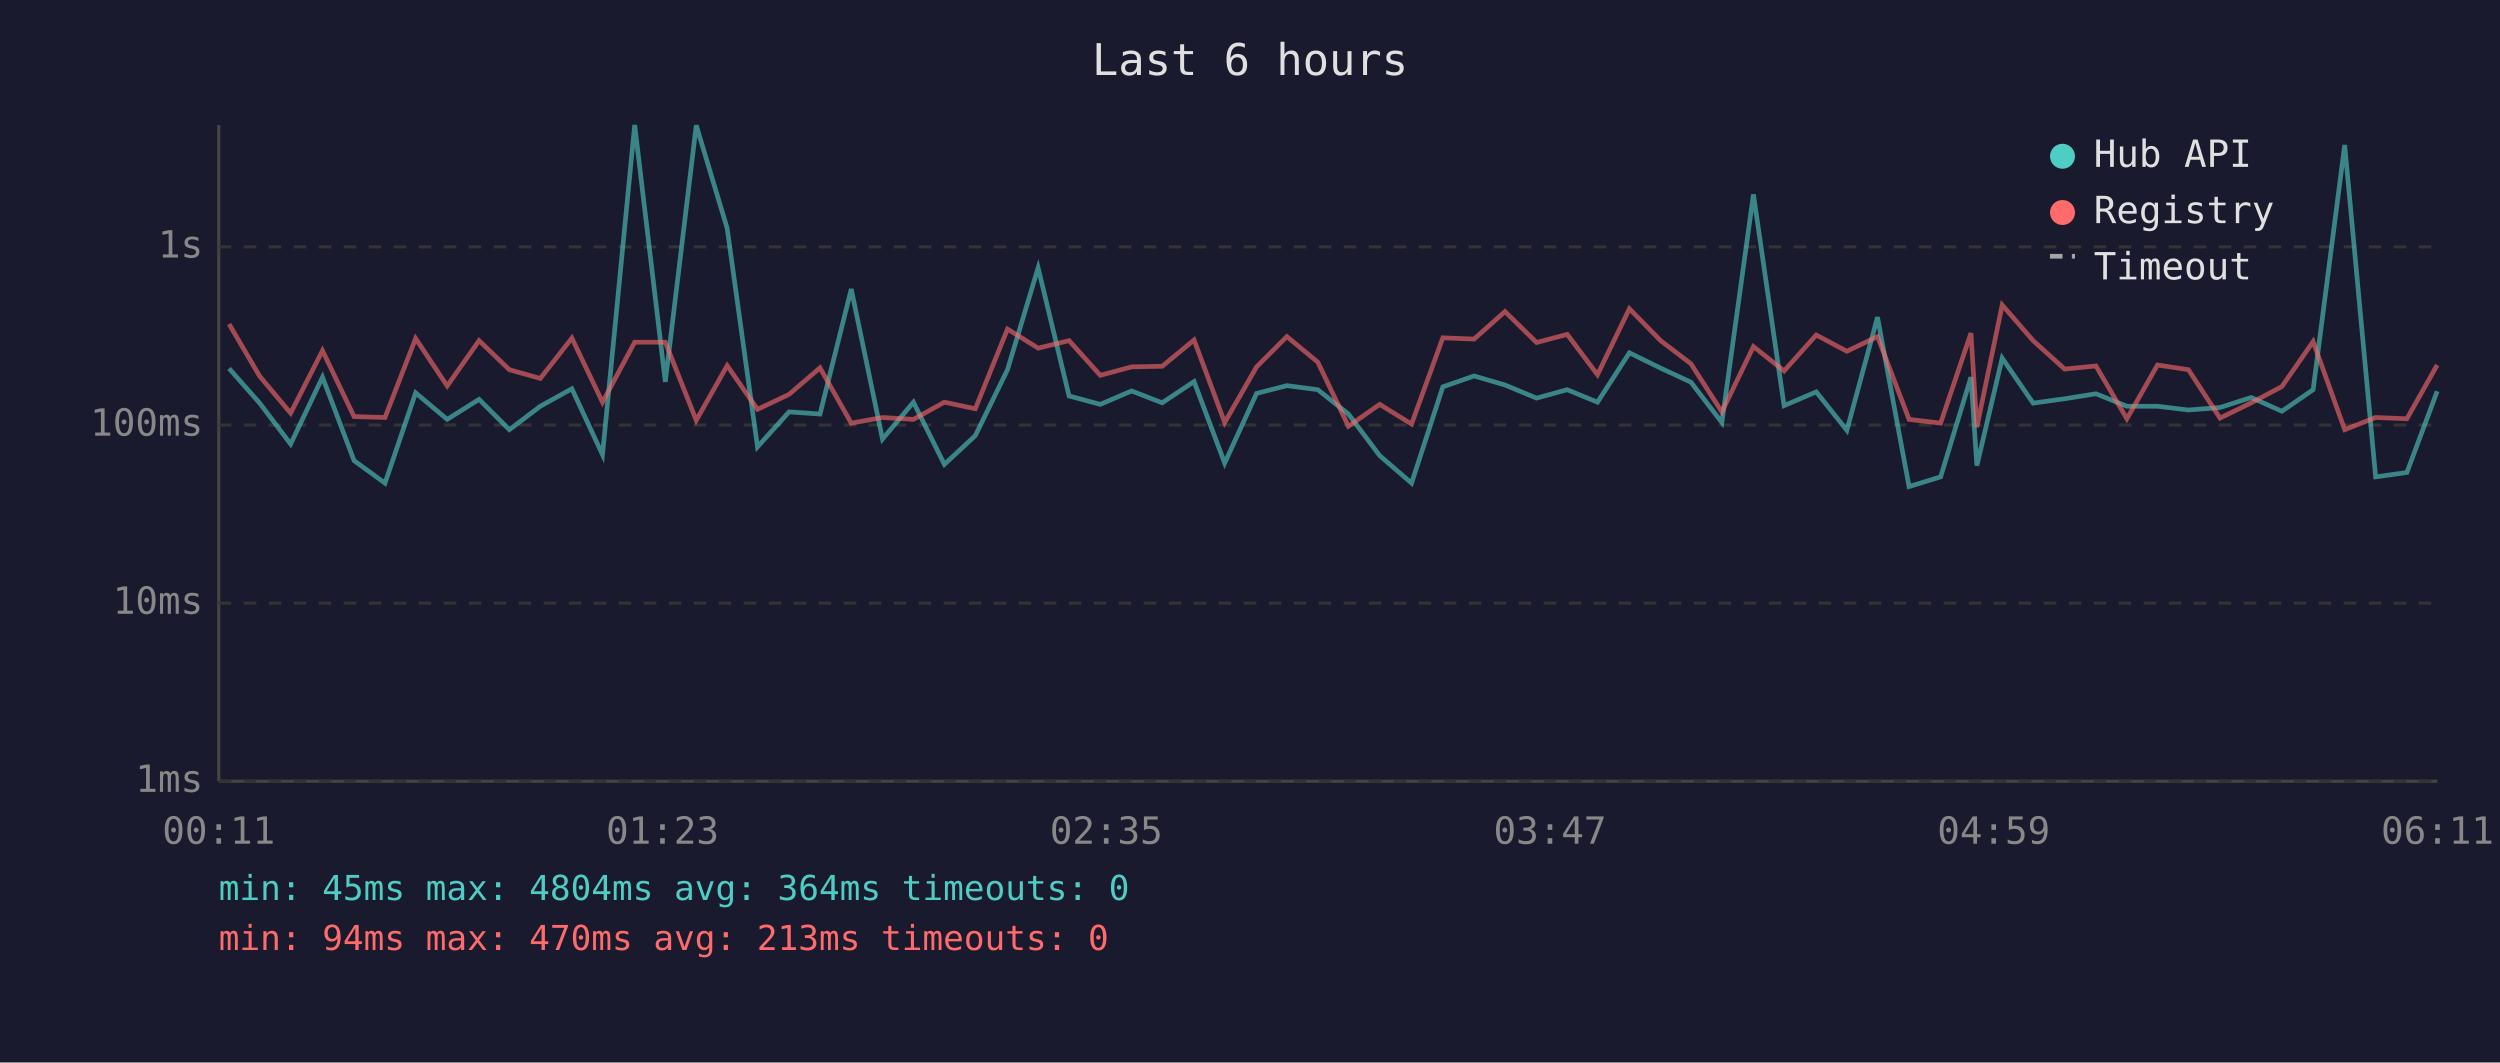
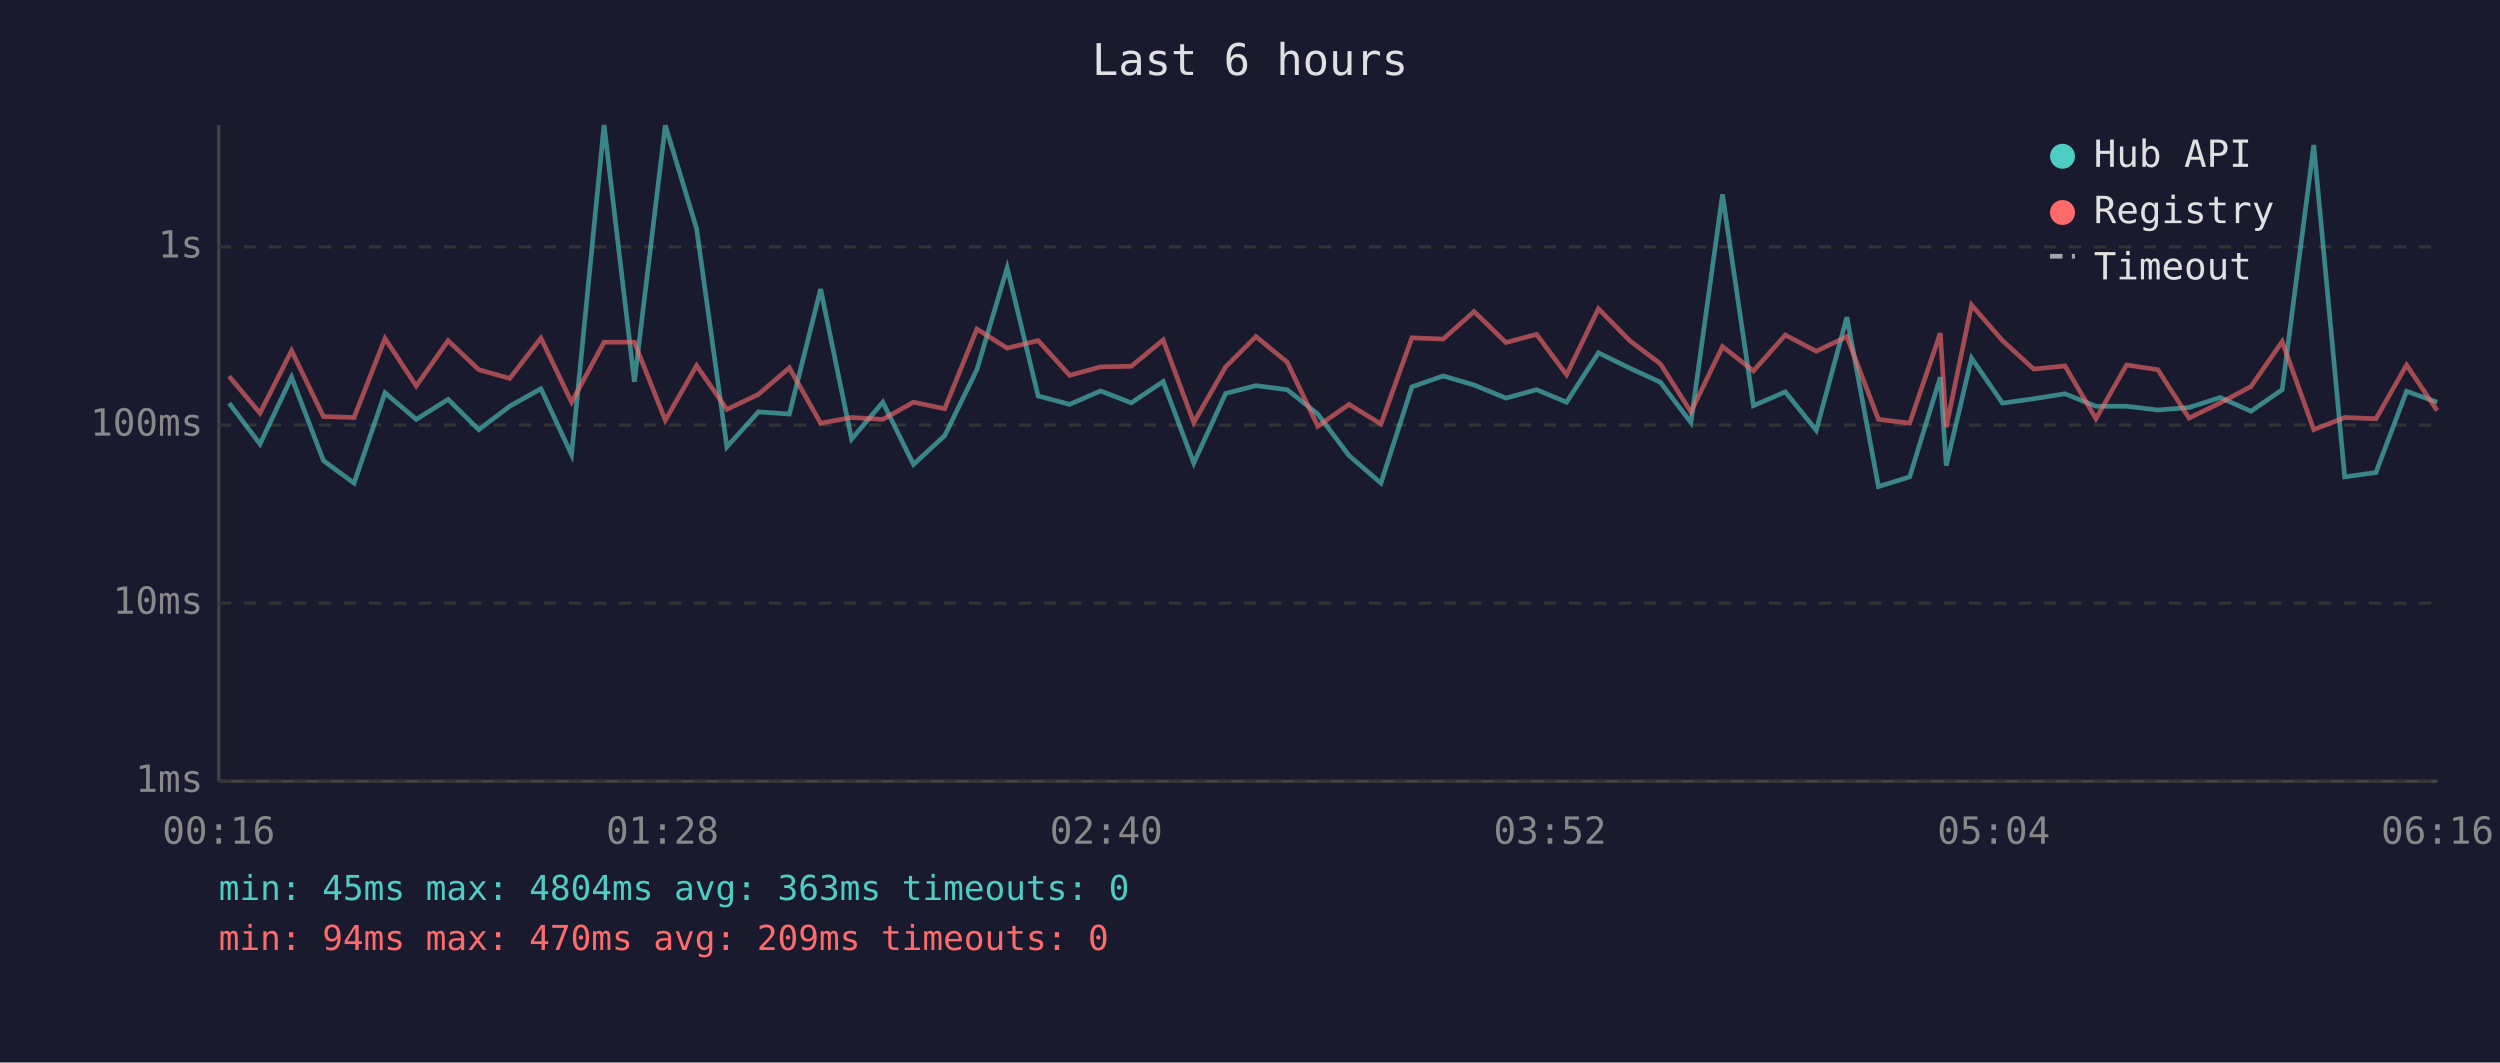
<svg xmlns="http://www.w3.org/2000/svg" viewBox="0 0 800 340" font-family="monospace" font-size="12">
  <rect width="800" height="340" fill="#1a1a2e" />
  <text x="400" y="24" fill="#e0e0e0" font-size="14" text-anchor="middle">Last 6 hours</text>
  <line x1="70" y1="40" x2="70" y2="250" stroke="#444" stroke-width="1" />
  <line x1="70" y1="250" x2="780" y2="250" stroke="#444" stroke-width="1" />
  <line x1="70" y1="250" x2="780" y2="250" stroke="#333" stroke-width="1" stroke-dasharray="4" />
  <text x="65" y="250" fill="#888" text-anchor="end" dominant-baseline="middle">1ms</text>
  <line x1="70" y1="193" x2="780" y2="193" stroke="#333" stroke-width="1" stroke-dasharray="4" />
  <text x="65" y="193" fill="#888" text-anchor="end" dominant-baseline="middle">10ms</text>
  <line x1="70" y1="136" x2="780" y2="136" stroke="#333" stroke-width="1" stroke-dasharray="4" />
  <text x="65" y="136" fill="#888" text-anchor="end" dominant-baseline="middle">100ms</text>
  <line x1="70" y1="79" x2="780" y2="79" stroke="#333" stroke-width="1" stroke-dasharray="4" />
  <text x="65" y="79" fill="#888" text-anchor="end" dominant-baseline="middle">1s</text>
-   <text x="70" y="270" fill="#888" text-anchor="middle">00:11</text>
-   <text x="212" y="270" fill="#888" text-anchor="middle">01:23</text>
-   <text x="354" y="270" fill="#888" text-anchor="middle">02:35</text>
-   <text x="496" y="270" fill="#888" text-anchor="middle">03:47</text>
-   <text x="638" y="270" fill="#888" text-anchor="middle">04:59</text>
-   <text x="780" y="270" fill="#888" text-anchor="middle">06:11</text>
-   <polyline points="73.3,117.9 83.1,129.0 93.0,142.1 103.2,120.7 113.3,147.4 123.2,154.6 133.0,125.7 143.1,134.2 153.3,127.8 163.0,137.5 172.9,130.0 183.0,124.4 192.8,145.5 203.1,40.0 212.9,122.2 222.8,40.1 232.7,73.1 242.4,143.0 252.5,131.8 262.4,132.5 272.4,92.5 282.4,140.5 292.3,128.7 302.2,148.6 312.1,139.4 322.4,118.3 332.2,85.7 342.1,126.7 352.1,129.4 362.1,125.1 371.9,128.9 382.1,122.1 391.9,148.2 402.1,125.9 411.8,123.4 421.7,124.7 431.5,132.5 441.5,145.8 451.7,154.6 461.7,123.8 471.7,120.3 481.6,123.2 491.7,127.4 501.5,124.7 511.2,128.7 521.4,112.9 531.4,117.8 541.1,122.3 551.0,135.2 561.1,62.2 570.9,129.8 581.2,125.4 591.0,137.7 600.8,101.5 610.9,155.7 621.0,152.6 630.7,120.7 632.6,149.0 640.7,114.6 650.6,129.0 660.7,127.6 670.7,126.0 680.6,130.0 690.4,130.0 700.3,131.2 710.4,130.4 720.4,127.2 730.2,131.6 740.2,124.7 750.3,46.4 760.2,152.6 770.2,151.2 779.9,125.2" fill="none" stroke="#4ecdc4" stroke-width="1.5" opacity="0.6" />
-   <polyline points="73.3,103.7 83.1,120.4 93.0,132.2 103.2,112.2 113.3,133.3 123.2,133.6 133.0,108.3 143.1,123.5 153.3,109.0 163.0,118.3 172.9,121.1 183.0,108.2 192.8,128.7 203.1,109.5 212.9,109.5 222.8,134.5 232.7,117.0 242.4,131.0 252.5,126.2 262.4,117.7 272.4,135.4 282.4,133.6 292.3,134.2 302.2,128.7 312.1,130.8 322.4,105.3 332.2,111.4 342.1,109.0 352.1,120.1 362.1,117.4 371.9,117.2 382.1,108.8 391.9,135.2 402.1,117.4 411.8,107.7 421.7,115.9 431.5,136.4 441.5,129.4 451.7,135.7 461.7,108.1 471.7,108.5 481.6,99.7 491.7,109.6 501.5,107.0 511.2,119.9 521.4,98.8 531.4,109.0 541.1,116.4 551.0,131.8 561.1,110.9 570.9,118.7 581.2,107.2 591.0,112.4 600.8,107.7 610.9,134.2 621.0,135.4 630.7,106.6 632.6,136.7 640.7,97.6 650.6,109.0 660.7,118.1 670.7,117.1 680.6,134.0 690.4,116.8 700.3,118.3 710.4,133.8 720.4,128.9 730.2,123.7 740.2,109.3 750.3,137.5 760.2,133.6 770.2,134.0 779.9,116.8" fill="none" stroke="#ff6b6b" stroke-width="1.5" opacity="0.6" />
+   <text x="70" y="270" fill="#888" text-anchor="middle">00:16</text>
+   <text x="212" y="270" fill="#888" text-anchor="middle">01:28</text>
+   <text x="354" y="270" fill="#888" text-anchor="middle">02:40</text>
+   <text x="496" y="270" fill="#888" text-anchor="middle">03:52</text>
+   <text x="638" y="270" fill="#888" text-anchor="middle">05:04</text>
+   <text x="780" y="270" fill="#888" text-anchor="middle">06:16</text>
+   <polyline points="73.3,129.0 83.2,142.1 93.3,120.7 103.5,147.4 113.3,154.6 123.2,125.7 133.2,134.2 143.4,127.8 153.2,137.5 163.1,130.0 173.1,124.4 182.9,145.5 193.3,40.0 203.0,122.2 212.9,40.1 222.9,73.1 232.6,143.0 242.7,131.8 252.6,132.5 262.6,92.5 272.5,140.5 282.5,128.7 292.3,148.6 302.3,139.4 312.6,118.3 322.3,85.7 332.2,126.7 342.3,129.4 352.2,125.1 362.0,128.9 372.2,122.1 382.0,148.2 392.2,125.9 401.9,123.4 411.9,124.7 421.7,132.5 431.7,145.8 441.9,154.6 451.8,123.8 461.8,120.3 471.7,123.2 481.9,127.4 491.7,124.7 501.3,128.7 511.5,112.9 521.5,117.8 531.3,122.3 541.1,135.2 551.2,62.2 561.1,129.8 571.3,125.4 581.2,137.7 591.0,101.5 601.1,155.7 611.1,152.6 620.9,120.7 622.8,149.0 630.9,114.6 640.8,129.0 650.8,127.6 660.8,126.0 670.7,130.0 680.5,130.0 690.5,131.2 700.5,130.4 710.5,127.2 720.3,131.6 730.3,124.7 740.4,46.4 750.3,152.6 760.3,151.2 770.1,125.2 779.9,128.7" fill="none" stroke="#4ecdc4" stroke-width="1.5" opacity="0.6" />
+   <polyline points="73.3,120.4 83.2,132.2 93.3,112.2 103.5,133.3 113.3,133.6 123.2,108.3 133.2,123.5 143.4,109.0 153.2,118.3 163.1,121.1 173.1,108.2 182.9,128.7 193.3,109.5 203.0,109.5 212.9,134.5 222.9,117.0 232.6,131.0 242.7,126.2 252.6,117.7 262.6,135.4 272.5,133.6 282.5,134.2 292.3,128.7 302.3,130.8 312.6,105.3 322.3,111.4 332.2,109.0 342.3,120.1 352.2,117.4 362.0,117.2 372.2,108.8 382.0,135.2 392.2,117.4 401.9,107.7 411.9,115.9 421.7,136.4 431.7,129.4 441.9,135.7 451.8,108.1 461.8,108.5 471.7,99.7 481.9,109.6 491.7,107.0 501.3,119.9 511.5,98.8 521.5,109.0 531.3,116.4 541.1,131.8 551.2,110.9 561.1,118.7 571.3,107.2 581.2,112.4 591.0,107.7 601.1,134.2 611.1,135.4 620.9,106.6 622.8,136.7 630.9,97.6 640.8,109.0 650.8,118.1 660.8,117.1 670.7,134.0 680.5,116.8 690.5,118.3 700.5,133.8 710.5,128.9 720.3,123.7 730.3,109.3 740.4,137.5 750.3,133.6 760.3,134.0 770.1,116.8 779.9,131.4" fill="none" stroke="#ff6b6b" stroke-width="1.5" opacity="0.6" />
  <circle cx="660" cy="50" r="4" fill="#4ecdc4" />
  <text x="670" y="50" fill="#e0e0e0" dominant-baseline="middle">Hub API</text>
  <circle cx="660" cy="68" r="4" fill="#ff6b6b" />
  <text x="670" y="68" fill="#e0e0e0" dominant-baseline="middle">Registry</text>
  <line x1="656" y1="82" x2="664" y2="82" stroke="#e0e0e0" stroke-width="1.5" stroke-dasharray="4,3" opacity="0.7" />
  <text x="670" y="86" fill="#e0e0e0" dominant-baseline="middle">Timeout</text>
-   <text x="70" y="288" fill="#4ecdc4" font-size="11">min: 45ms  max: 4804ms  avg: 364ms  timeouts: 0</text>
-   <text x="70" y="304" fill="#ff6b6b" font-size="11">min: 94ms  max: 470ms  avg: 213ms  timeouts: 0</text>
+   <text x="70" y="288" fill="#4ecdc4" font-size="11">min: 45ms  max: 4804ms  avg: 363ms  timeouts: 0</text>
+   <text x="70" y="304" fill="#ff6b6b" font-size="11">min: 94ms  max: 470ms  avg: 209ms  timeouts: 0</text>
</svg>
